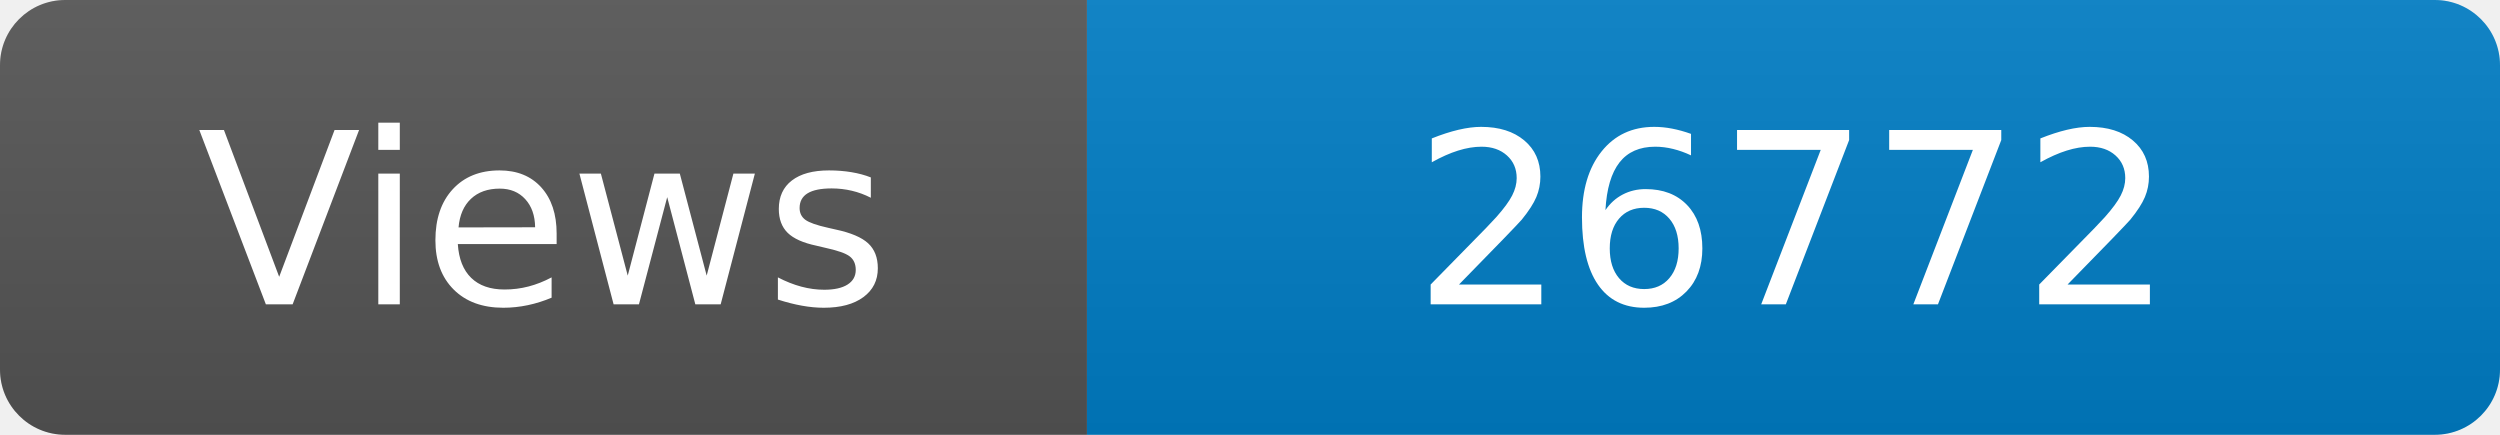
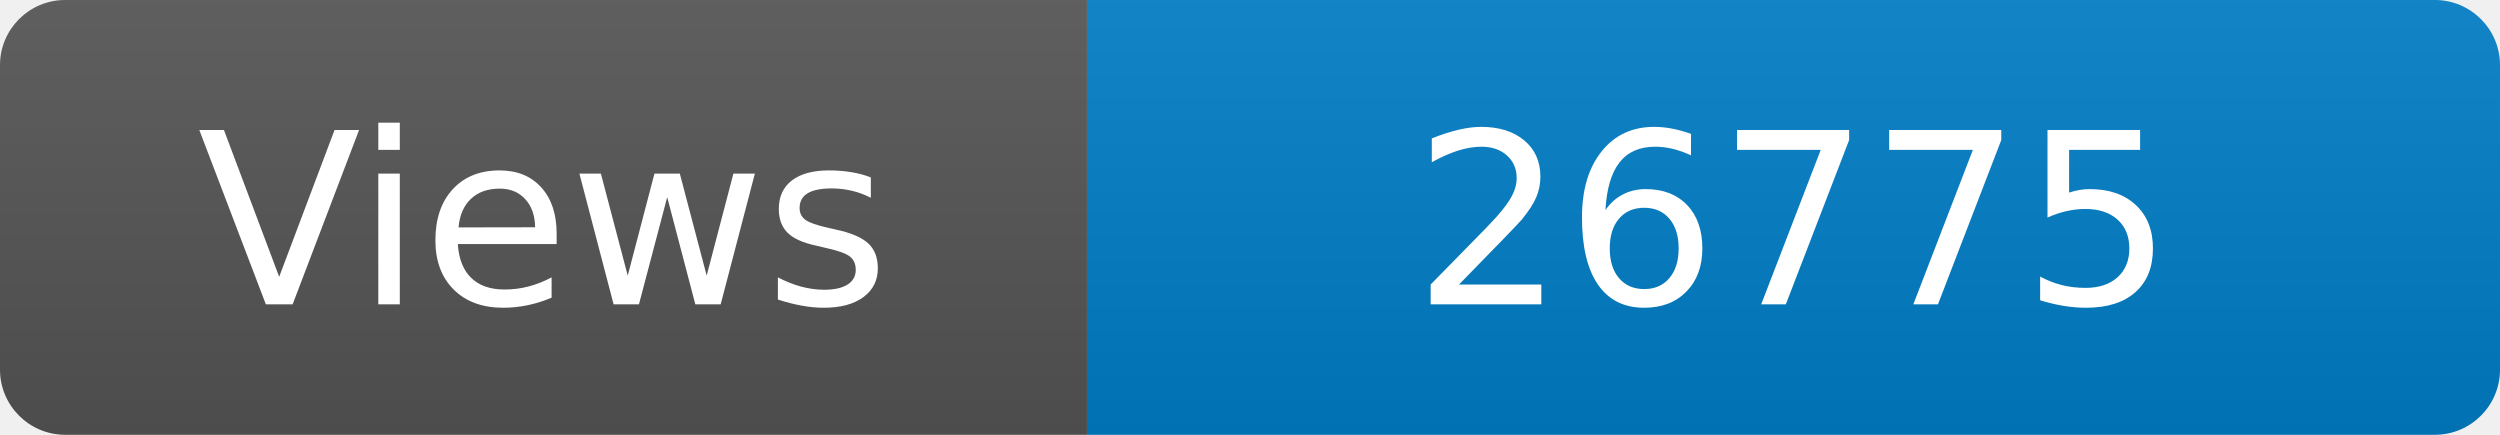
<svg xmlns="http://www.w3.org/2000/svg" width="115" height="20" role="img" aria-label="Maintained?: yes">
  <linearGradient id="s" x2="0" y2="100%">
    <stop offset="0" stop-color="#bbb" stop-opacity=".1" />
    <stop offset="1" stop-opacity=".1" />
  </linearGradient>
  <clipPath id="r">
    <rect width="115" height="20" rx="3" fill="#fff" />
  </clipPath>
  <g clip-path="url(#r)">
    <rect width="50" height="20" fill="#555" />
    <rect x="50" width="160" height="20" fill="#007ec6" />
    <rect width="115" height="20" fill="url(#s)" />
  </g>
  <g fill="#fff" text-anchor="middle" font-family="Verdana,Geneva,DejaVu Sans,sans-serif" font-size="110">
    <text x="250" y="140" transform="scale(.1)" fill="#fff">Views</text>
-     <text x="825" y="140" transform="scale(.1)" fill="#fff">26772</text>
+     <text x="825" y="140" transform="scale(.1)" fill="#fff">26775</text>
  </g>
</svg>
